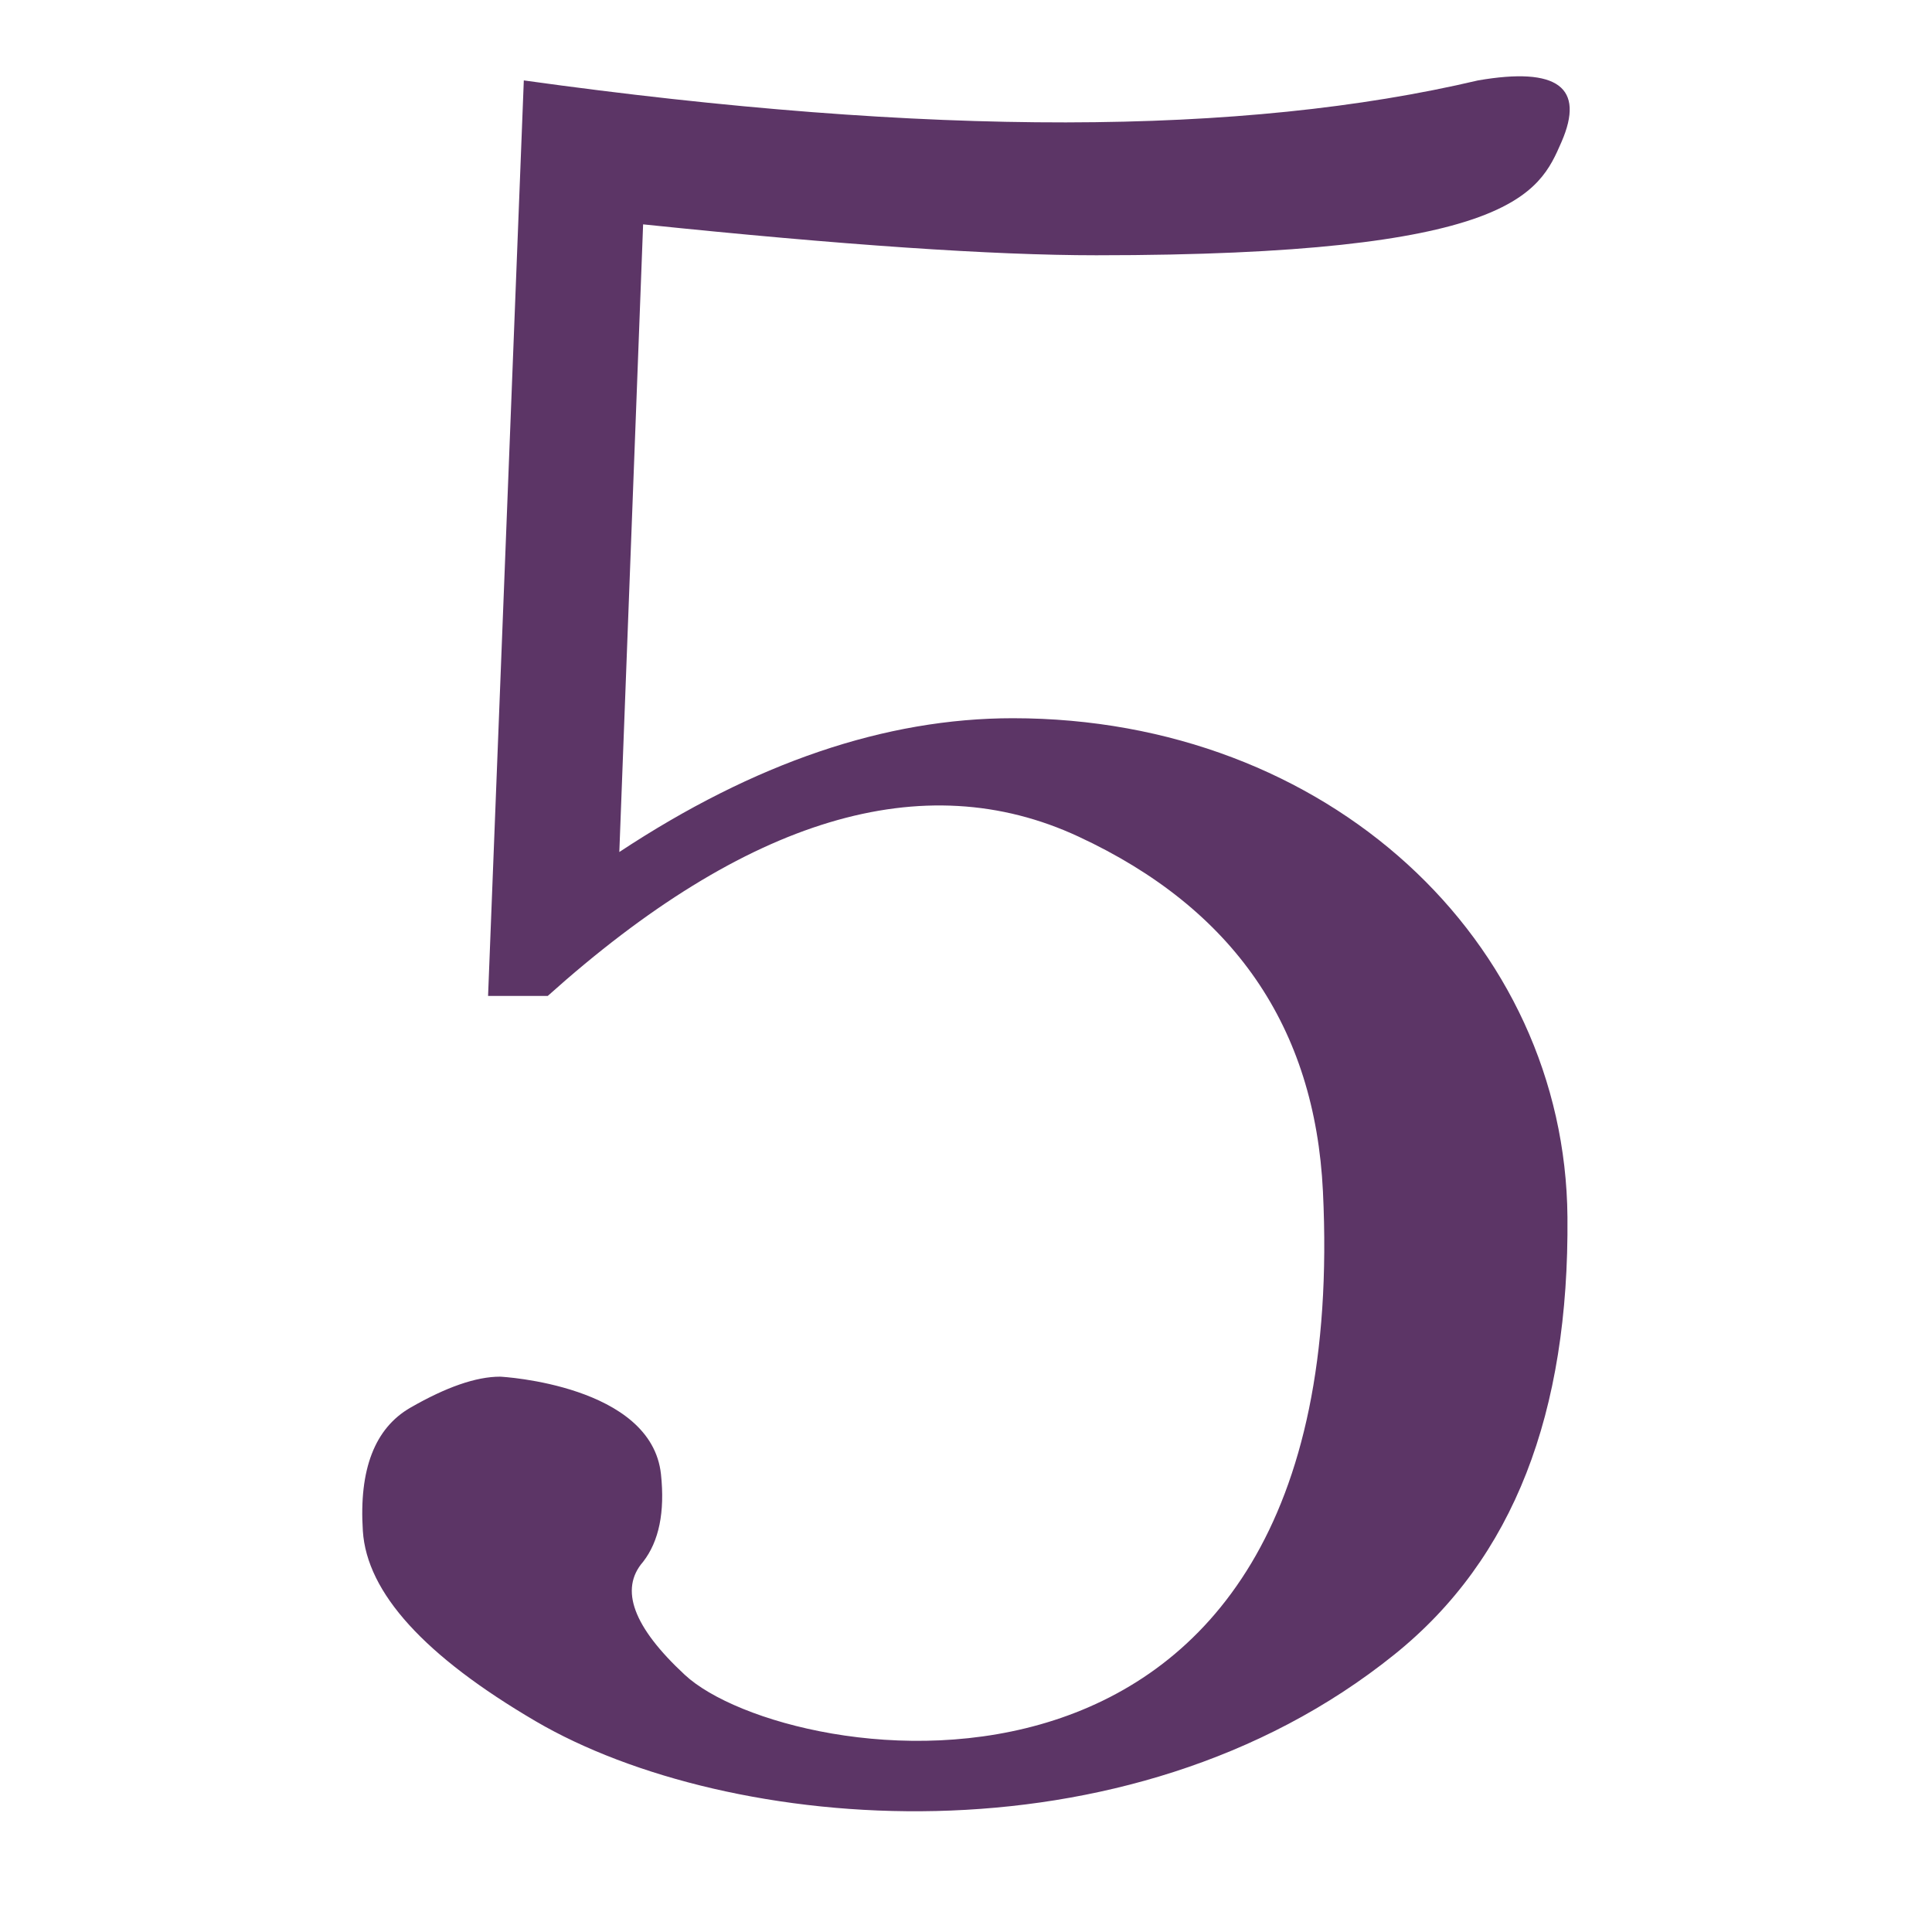
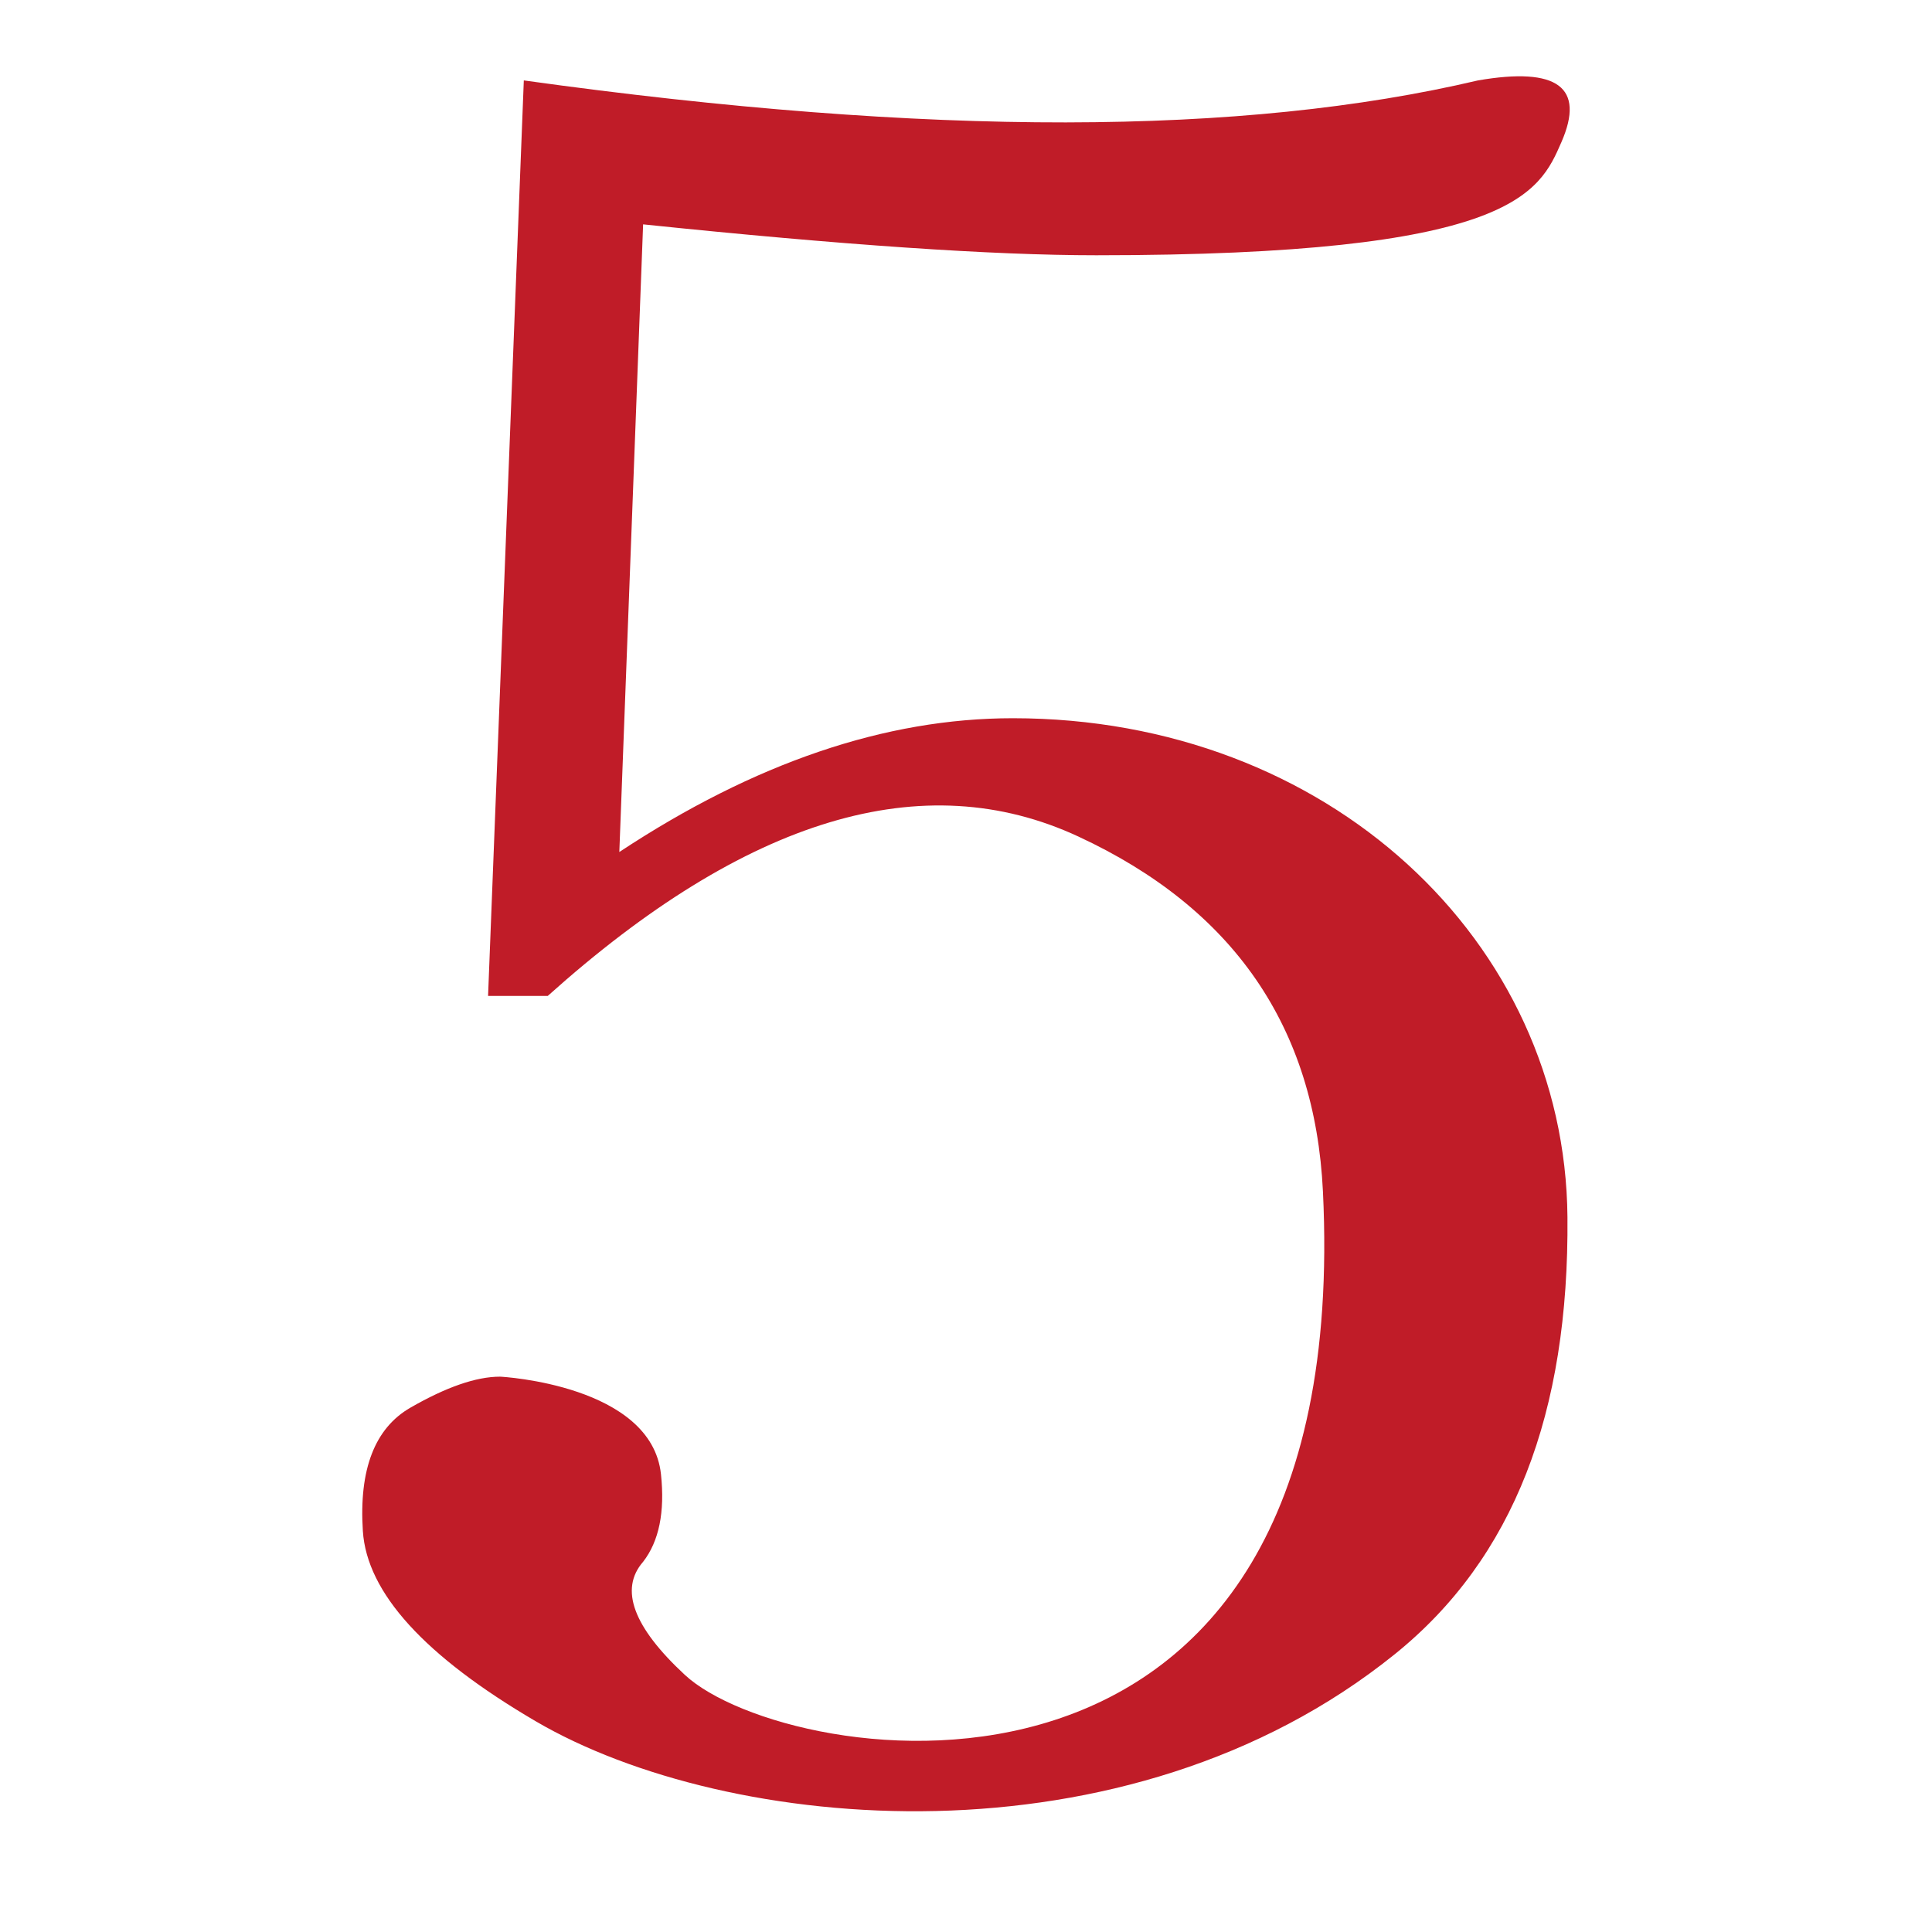
<svg xmlns="http://www.w3.org/2000/svg" width="16" height="16" viewBox="0 0 16 16" version="1.1" id="svg5" xml:space="preserve">
  <defs id="defs2" />
  <g id="layer1">
    <g aria-label="ힽ" id="text17446" style="font-weight:bold;font-size:16.637px;line-height:1.25;font-family:'Noto Sans KR';-inkscape-font-specification:'Noto Sans KR Bold';text-align:center;letter-spacing:0px;word-spacing:0px;text-anchor:middle;fill:#5c3566" transform="translate(10)" />
-     <path d="M 4.042,8.248 4.338,0.666 c 3.378,0.47 5.959,0.457 7.902,0 0.659,-0.114 0.889,0.057 0.691,0.511 -0.185,0.425 -0.407,0.937 -3.852,0.937 -0.856,0 -2.107,-0.085 -3.753,-0.256 L 5.129,7.056 C 6.248,6.317 7.334,5.948 8.388,5.948 c 2.612,0 4.574,1.849 4.593,4.132 0.014,1.619 -0.444,2.826 -1.432,3.621 -2.224,1.791 -5.524,1.483 -7.112,0.554 -0.922,-0.54 -1.399,-1.065 -1.432,-1.576 -0.033,-0.511 0.099,-0.852 0.395,-1.022 0.296,-0.17 0.543,-0.256 0.741,-0.256 0.016,0 1.255,0.069 1.333,0.809 0.033,0.312 -0.016,0.554 -0.148,0.724 -0.198,0.227 -0.082,0.54 0.346,0.937 0.842,0.782 5.553,1.552 5.284,-4.004 C 10.89,8.504 10.215,7.524 8.931,6.928 7.647,6.331 6.182,6.772 4.536,8.248 Z" id="path2558" style="fill:#5c3566;stroke-width:1" />
+     <path d="M 4.042,8.248 4.338,0.666 c 3.378,0.47 5.959,0.457 7.902,0 0.659,-0.114 0.889,0.057 0.691,0.511 -0.185,0.425 -0.407,0.937 -3.852,0.937 -0.856,0 -2.107,-0.085 -3.753,-0.256 L 5.129,7.056 C 6.248,6.317 7.334,5.948 8.388,5.948 c 2.612,0 4.574,1.849 4.593,4.132 0.014,1.619 -0.444,2.826 -1.432,3.621 -2.224,1.791 -5.524,1.483 -7.112,0.554 -0.922,-0.54 -1.399,-1.065 -1.432,-1.576 -0.033,-0.511 0.099,-0.852 0.395,-1.022 0.296,-0.17 0.543,-0.256 0.741,-0.256 0.016,0 1.255,0.069 1.333,0.809 0.033,0.312 -0.016,0.554 -0.148,0.724 -0.198,0.227 -0.082,0.54 0.346,0.937 0.842,0.782 5.553,1.552 5.284,-4.004 C 10.89,8.504 10.215,7.524 8.931,6.928 7.647,6.331 6.182,6.772 4.536,8.248 Z" id="path2558" style="fill:#c01c28;stroke-width:1" />
  </g>
</svg>
